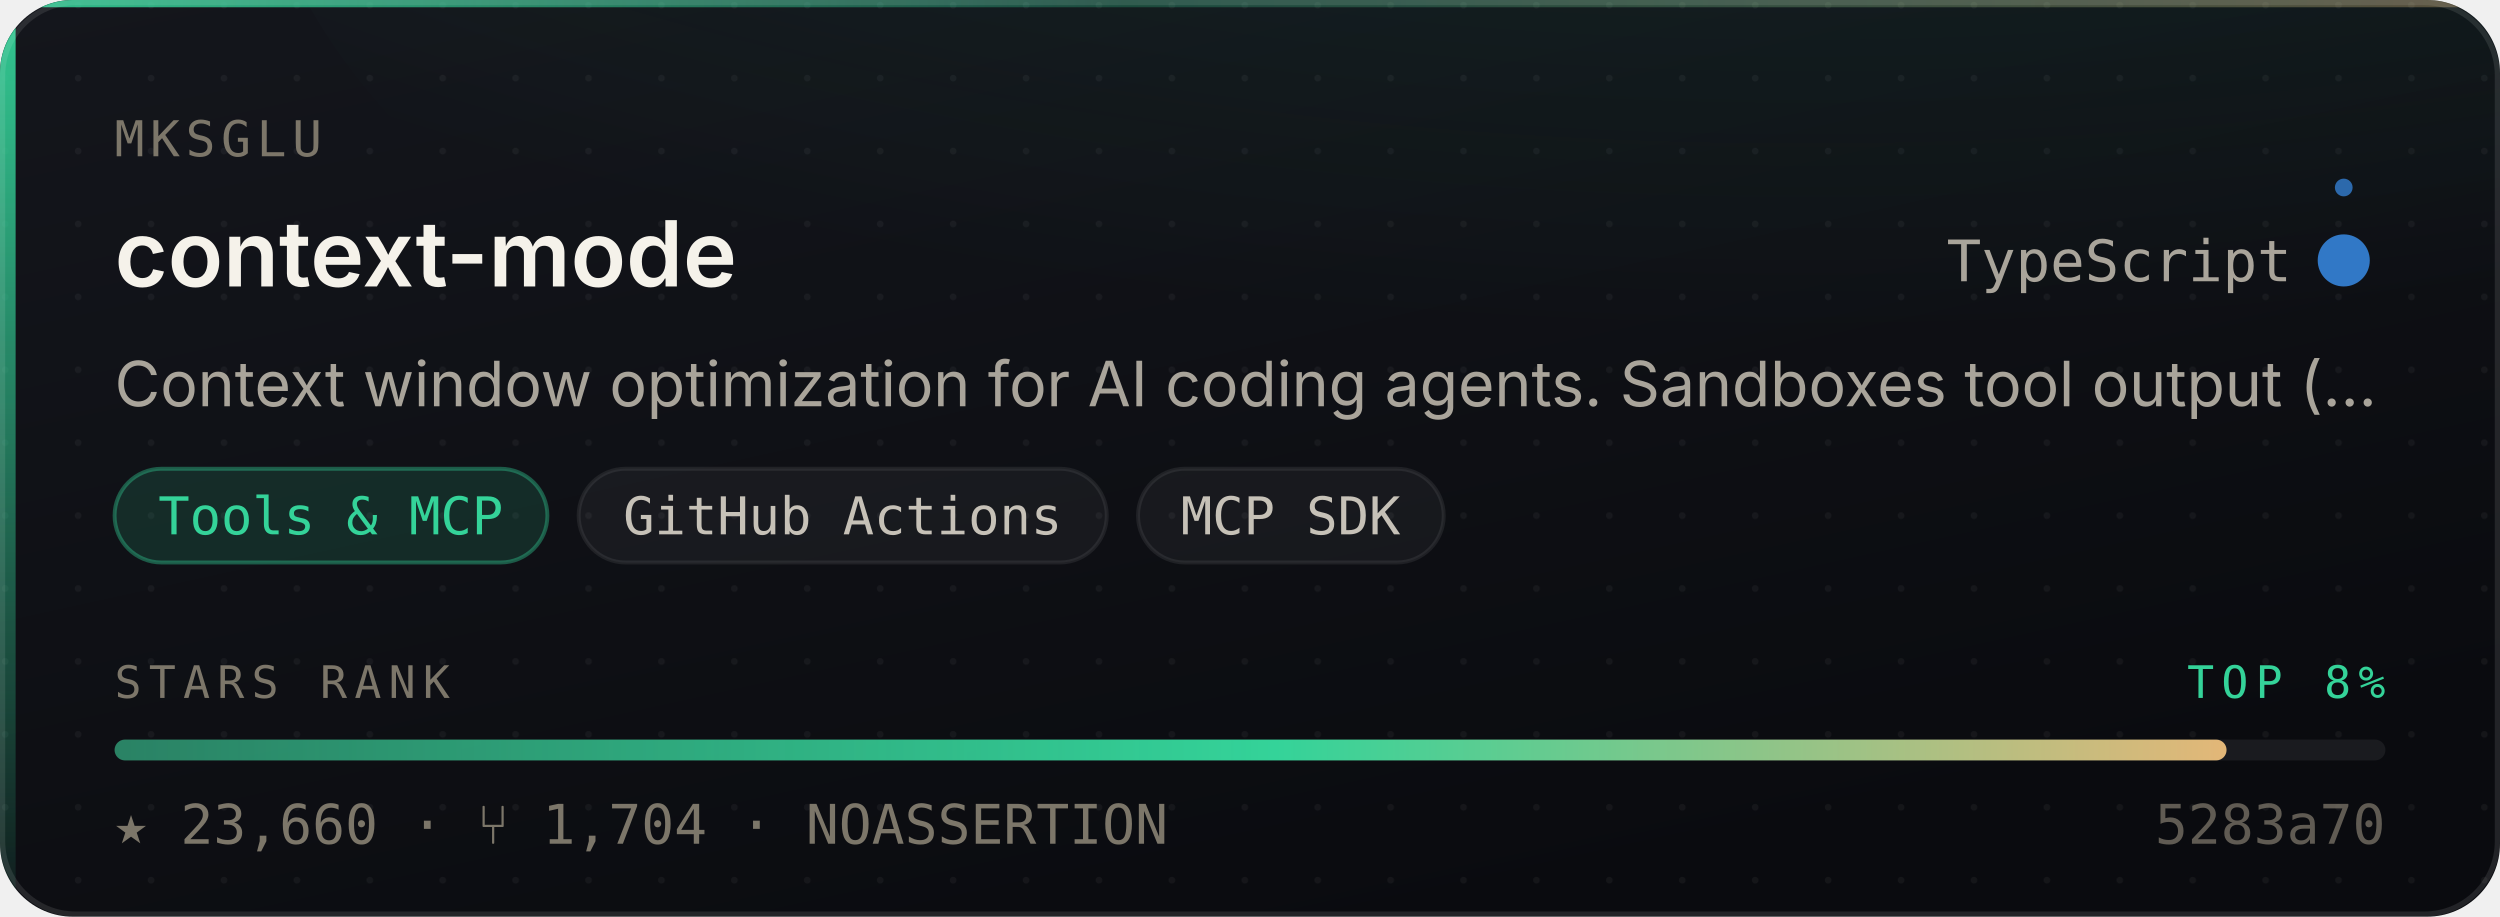
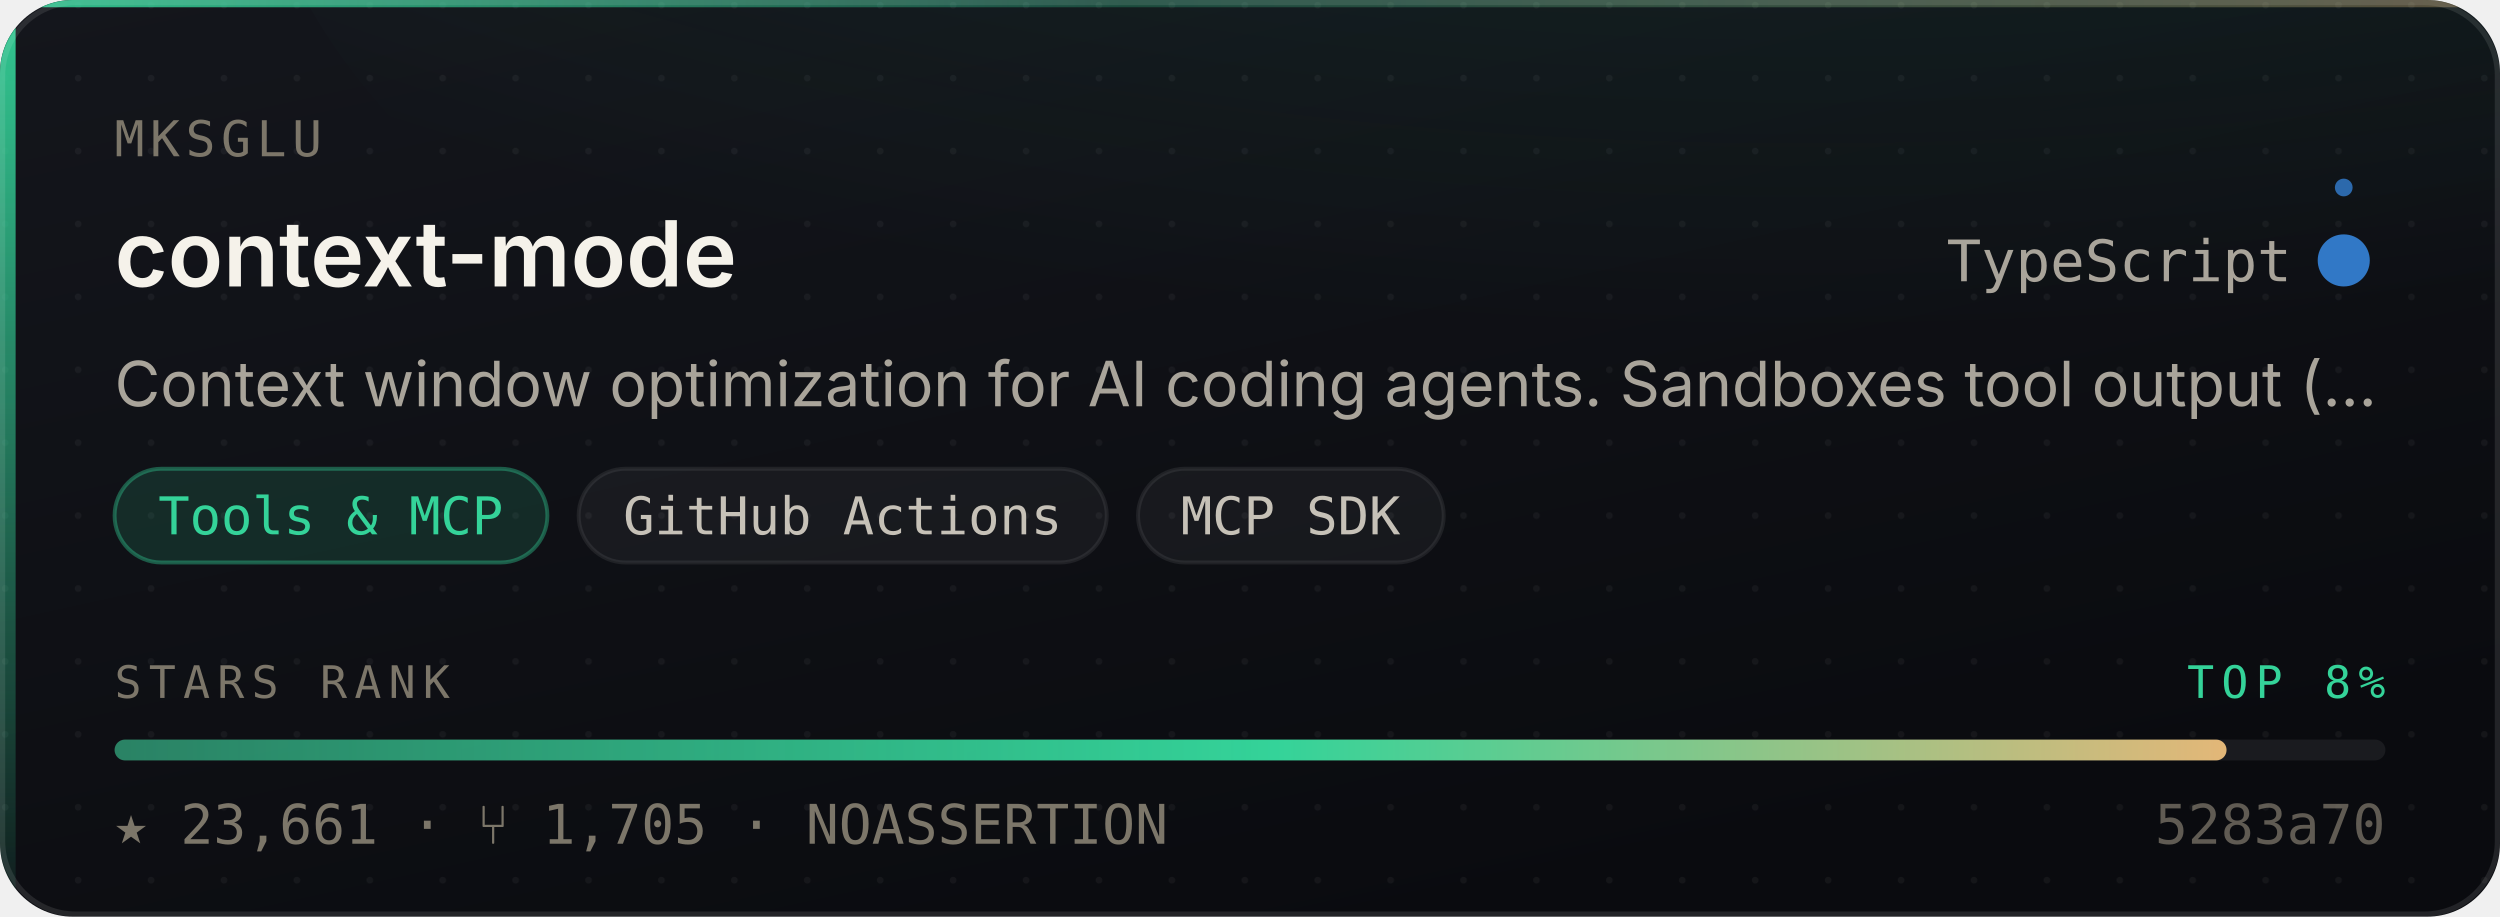
- <svg xmlns="http://www.w3.org/2000/svg" width="480" height="176" viewBox="0 0 480 176" role="img" aria-label="mksglu/context-mode — Tools &amp; MCP, 23,660 stars, top 8% of this corpus">
+ <svg xmlns="http://www.w3.org/2000/svg" width="480" height="176" viewBox="0 0 480 176" role="img" aria-label="mksglu/context-mode — Tools &amp; MCP, 23,661 stars, top 8% of this corpus">
  <style>
    /* Motion is additive decoration. With reduced motion requested the whole
       motion layer is hidden and the card is still complete and correct. */
    @media (prefers-reduced-motion: reduce){ .mo{ display:none } }
  </style>
  <defs>
    <linearGradient id="surface" x1="0" y1="0" x2="0.6" y2="1">
      <stop offset="0" stop-color="#14161C" />
      <stop offset="1" stop-color="#0A0B0F" />
    </linearGradient>
    <linearGradient id="edge" x1="0" y1="0" x2="1" y2="0">
      <stop offset="0" stop-color="#34D399" stop-opacity="0.9" />
      <stop offset="0.45" stop-color="#34D399" stop-opacity="0.25" />
      <stop offset="1" stop-color="#E3B778" stop-opacity="0.35" />
    </linearGradient>
    <linearGradient id="rail" x1="0" y1="0" x2="0" y2="1">
      <stop offset="0" stop-color="#34D399" stop-opacity="0.95" />
      <stop offset="1" stop-color="#34D399" stop-opacity="0.06" />
    </linearGradient>
    <radialGradient id="glow" cx="0.5" cy="0" r="0.85">
      <stop offset="0" stop-color="#34D399" stop-opacity="0.20" />
      <stop offset="1" stop-color="#34D399" stop-opacity="0" />
    </radialGradient>
    <linearGradient id="sheen" x1="0" y1="0" x2="1" y2="0">
      <stop offset="0" stop-color="#ffffff" stop-opacity="0" />
      <stop offset="0.5" stop-color="#ffffff" stop-opacity="0.055" />
      <stop offset="1" stop-color="#ffffff" stop-opacity="0" />
    </linearGradient>
    <linearGradient id="rankFill" x1="0" y1="0" x2="1" y2="0">
      <stop offset="0" stop-color="rgba(52,211,153,0.55)" />
      <stop offset="0.55" stop-color="#34D399" />
      <stop offset="1" stop-color="#E3B778" />
    </linearGradient>
    <pattern id="dots" width="14" height="14" patternUnits="userSpaceOnUse">
      <circle cx="1" cy="1" r="0.65" fill="#ffffff" opacity="0.045" />
    </pattern>
    <clipPath id="frame">
      <rect x="0" y="0" width="480" height="176" rx="14" />
    </clipPath>
  </defs>
  <g clip-path="url(#frame)">
    <rect width="480" height="176" fill="url(#surface)" />
    <rect width="480" height="176" fill="url(#dots)" />
    <ellipse cx="345.6" cy="-40" rx="297.6" ry="150" fill="url(#glow)" />
    <rect x="0" y="0" width="3" height="176" fill="url(#rail)" />
    <rect x="0" y="0" width="480" height="1.4" fill="url(#edge)" />
  </g>
  <rect x="0.5" y="0.5" width="479" height="175" rx="14" fill="none" stroke="rgba(255,255,255,0.10)" stroke-width="1" />
  <g class="mo" clip-path="url(#frame)">
    <rect x="-150" y="0" width="130" height="176" fill="url(#sheen)">
      <animate attributeName="x" values="-150;500" dur="5.5s" repeatCount="indefinite" />
    </rect>
    <circle r="2.6" fill="#34D399" opacity="0">
      <animateMotion dur="3.4s" repeatCount="indefinite" calcMode="linear" keyPoints="0.04;0.96" keyTimes="0;1" path="M1.5 0 L1.5 176" />
      <animate attributeName="opacity" values="0;0.95;0.95;0" keyTimes="0;0.12;0.82;1" dur="3.4s" repeatCount="indefinite" />
    </circle>
  </g>
  <text x="22" y="30" font-size="9.5" letter-spacing="1.1" fill="#7C7669" font-family="ui-monospace,SFMono-Regular,'SF Mono',Menlo,monospace">MKSGLU</text>
  <text x="22" y="55" font-size="17.5" font-weight="600" fill="#F5F2EA" font-family="-apple-system,BlinkMacSystemFont,'Segoe UI',Inter,Helvetica,Arial,sans-serif">context-mode</text>
  <text x="440" y="54" font-size="11" fill="#A9A49A" text-anchor="end" font-family="ui-monospace,SFMono-Regular,'SF Mono',Menlo,monospace">TypeScript</text>
  <circle cx="450" cy="50" r="4.5" fill="#3178c6" />
  <g class="mo">
    <g>
      <animateTransform attributeName="transform" type="rotate" from="0 450 50" to="360 450 50" dur="7s" repeatCount="indefinite" />
      <circle cx="450" cy="36" r="1.7" fill="#3178c6" opacity="0.85" />
    </g>
    <circle cx="450" cy="50" r="4.5" fill="none" stroke="#3178c6" stroke-width="1">
      <animate attributeName="r" values="4.5;11;4.5" dur="4s" repeatCount="indefinite" />
      <animate attributeName="stroke-opacity" values="0.5;0;0.5" dur="4s" repeatCount="indefinite" />
    </circle>
  </g>
  <text x="22" y="78" font-size="12" fill="#A9A49A" font-family="-apple-system,BlinkMacSystemFont,'Segoe UI',Inter,Helvetica,Arial,sans-serif">Context window optimization for AI coding agents. Sandboxes tool output (…</text>
  <rect x="22.0" y="90" width="83.1" height="18" rx="9" fill="rgba(52,211,153,0.14)" stroke="rgba(52,211,153,0.38)" stroke-width="0.75" />
  <text x="63.5" y="102.6" font-size="10" fill="#34D399" text-anchor="middle" font-family="ui-monospace,SFMono-Regular,'SF Mono',Menlo,monospace">Tools &amp; MCP</text>
  <rect x="111.1" y="90" width="101.4" height="18" rx="9" fill="rgba(255,255,255,0.045)" stroke="rgba(255,255,255,0.075)" stroke-width="0.75" />
  <text x="161.8" y="102.6" font-size="10" fill="#C6C1B7" text-anchor="middle" font-family="ui-monospace,SFMono-Regular,'SF Mono',Menlo,monospace">GitHub Actions</text>
  <rect x="218.5" y="90" width="58.7" height="18" rx="9" fill="rgba(255,255,255,0.045)" stroke="rgba(255,255,255,0.075)" stroke-width="0.75" />
  <text x="247.8" y="102.6" font-size="10" fill="#C6C1B7" text-anchor="middle" font-family="ui-monospace,SFMono-Regular,'SF Mono',Menlo,monospace">MCP SDK</text>
  <text x="22" y="134" font-size="8.6" letter-spacing="1.4" fill="#7C7669" font-family="ui-monospace,SFMono-Regular,'SF Mono',Menlo,monospace">STARS RANK</text>
  <text x="458" y="134" font-size="8.6" letter-spacing="1.4" fill="#34D399" text-anchor="end" font-family="ui-monospace,SFMono-Regular,'SF Mono',Menlo,monospace">TOP 8%</text>
  <rect x="22" y="142" width="436" height="4" rx="2" fill="rgba(255,255,255,0.07)" />
  <rect x="22" y="142" width="405.5" height="4" rx="2" fill="url(#rankFill)">
    <animate attributeName="width" from="0" to="405.5" dur="1.1s" fill="freeze" calcMode="spline" keySplines="0.16 1 0.3 1" keyTimes="0;1" />
  </rect>
-   <text x="22" y="162" font-size="10.5" fill="#7C7669" font-family="ui-monospace,SFMono-Regular,'SF Mono',Menlo,monospace">★ 23,660   ·   ⑂ 1,704   ·   NOASSERTION</text>
+   <text x="22" y="162" font-size="10.5" fill="#7C7669" font-family="ui-monospace,SFMono-Regular,'SF Mono',Menlo,monospace">★ 23,661   ·   ⑂ 1,705   ·   NOASSERTION</text>
  <text x="458" y="162" font-size="10.5" fill="#7C7669" text-anchor="end" font-family="ui-monospace,SFMono-Regular,'SF Mono',Menlo,monospace" opacity="0.75">5283a70</text>
</svg>
